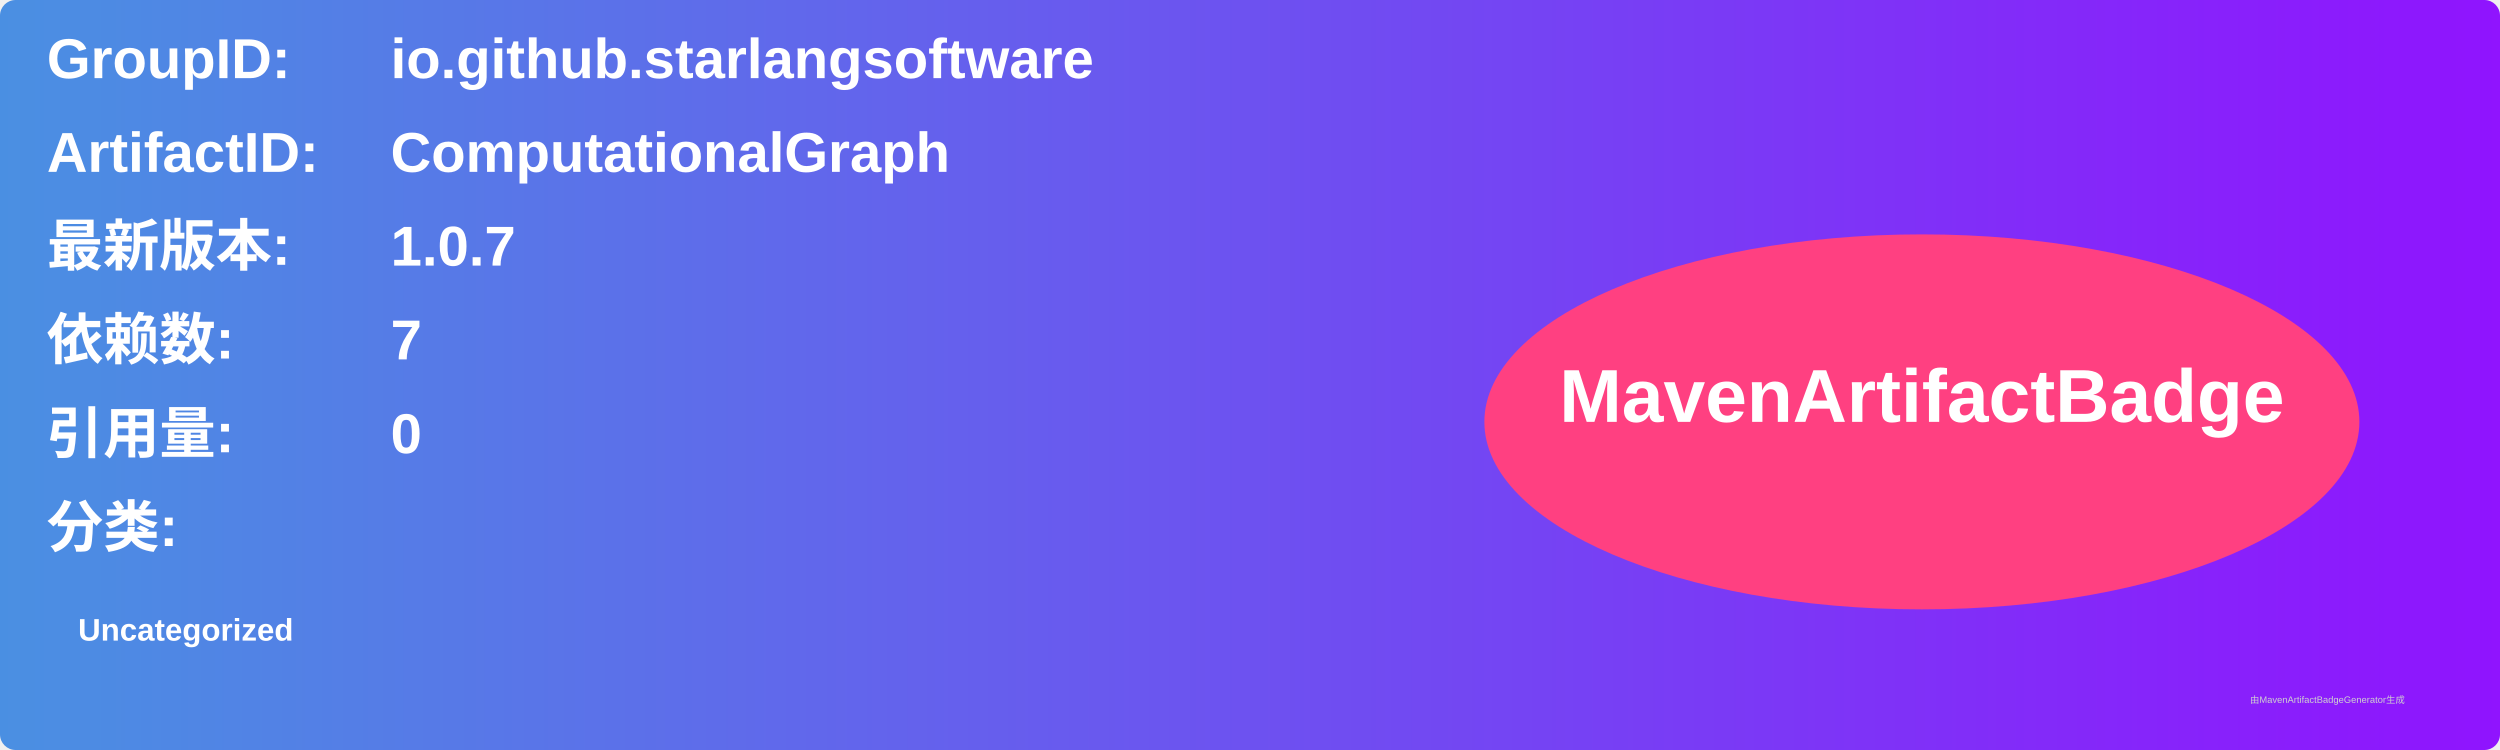
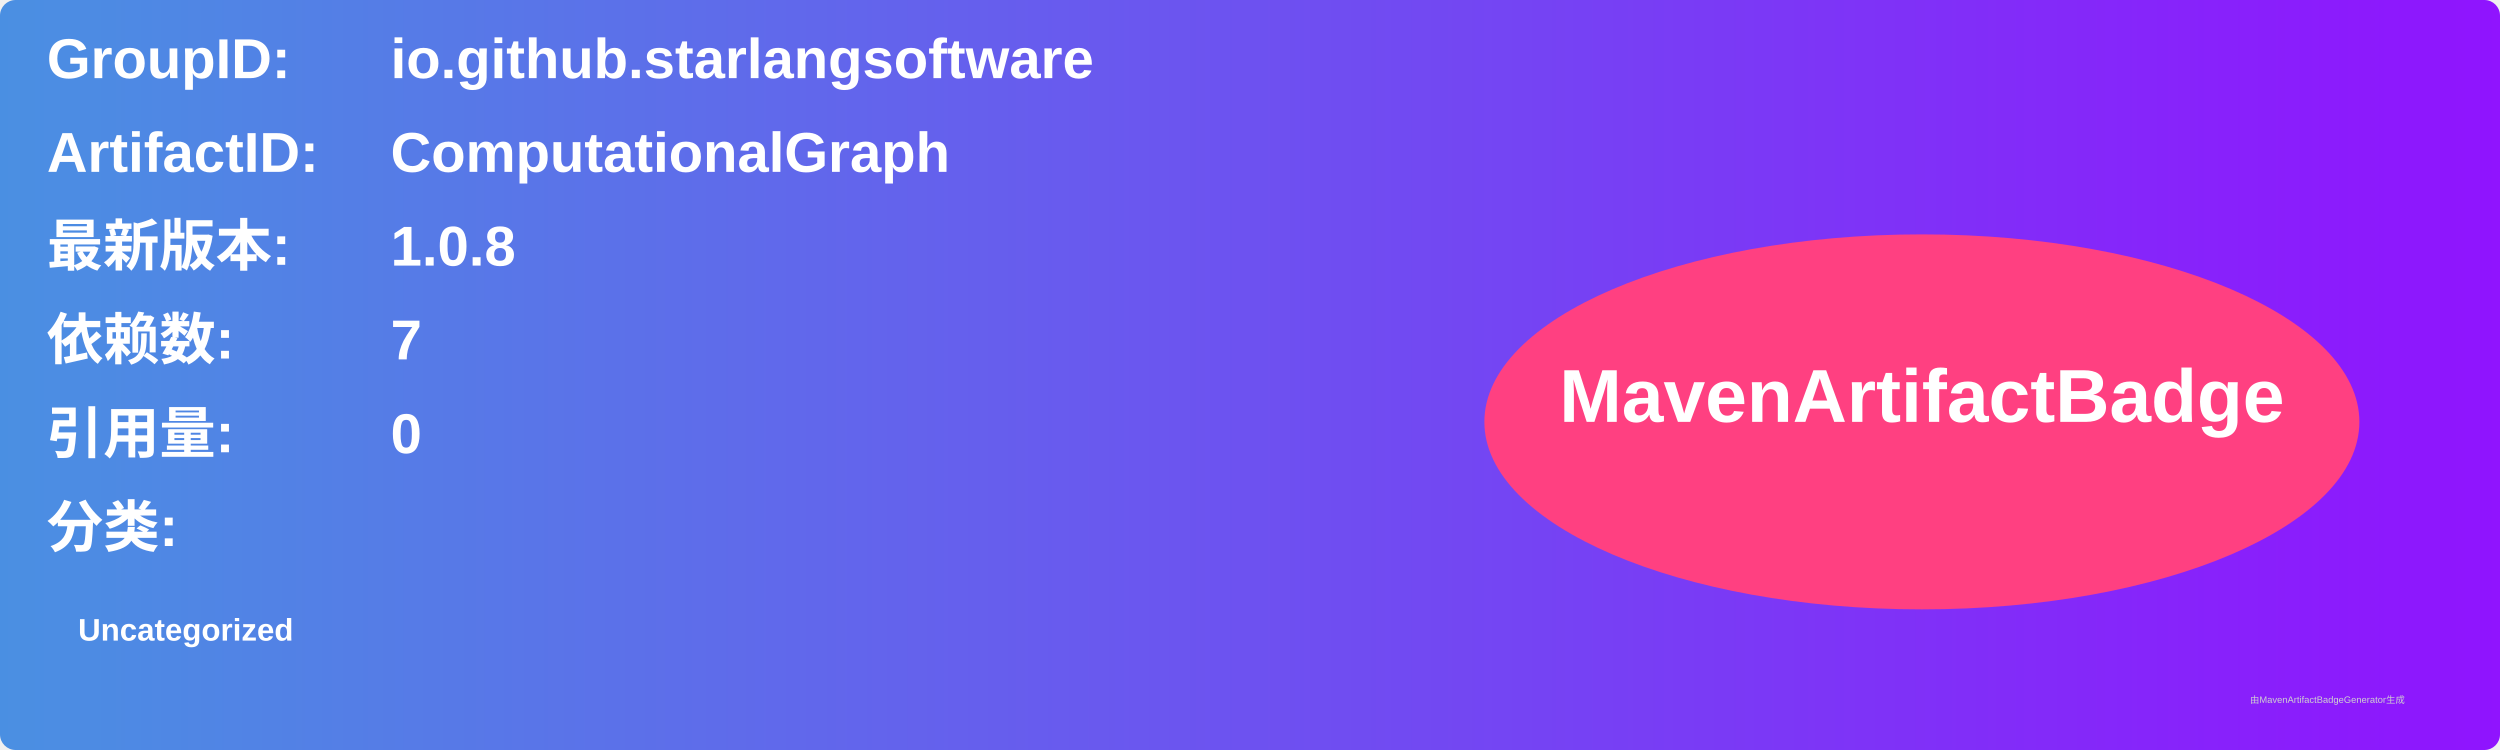
<svg xmlns="http://www.w3.org/2000/svg" width="800" height="240" viewBox="0 0 800 240">
  <linearGradient id="grad" x1="0%" y1="0%" x2="100%" y2="0%">
    <stop offset="0%" stop-color="#4a90e2" />
    <stop offset="100%" stop-color="#9013fe" />
  </linearGradient>
  <rect width="100%" height="100%" rx="5" ry="5" fill="url(#grad)" />
  <g transform="translate(15, 15)">
    <text x="0" y="10" font-family="Arial" font-size="18" fill="white" font-weight="bold" width="260">GroupID:</text>
    <text x="110" y="10" font-family="Arial" font-size="18" fill="white" font-weight="bold" width="460">io.github.starlangsoftware</text>
    <text x="0" y="40" font-family="Arial" font-size="18" fill="white" font-weight="bold" width="260">ArtifactID:</text>
    <text x="110" y="40" font-family="Arial" font-size="18" fill="white" font-weight="bold" width="460">ComputationalGraph</text>
    <text x="0" y="70" font-family="Arial" font-size="18" fill="white" font-weight="bold">最新版本:</text>
    <text x="110" y="70" font-family="Arial" font-size="18" fill="white" font-weight="bold">
-       <tspan font-weight="bold">1.0.7</tspan>
+       <tspan font-weight="bold">1.0.8</tspan>
    </text>
    <text x="0" y="100" font-family="Arial" font-size="18" fill="white" font-weight="bold">依赖数: </text>
    <text x="110" y="100" font-family="Arial" font-size="18" fill="white">
      <tspan font-weight="bold">7</tspan>
    </text>
    <text x="0" y="130" font-family="Arial" font-size="18" fill="white" font-weight="bold">引用量: </text>
    <text x="110" y="130" font-family="Arial" font-size="18" fill="white">
      <tspan font-weight="bold">0</tspan>
    </text>
    <text x="0" y="160" font-family="Arial" font-size="18" fill="white" font-weight="bold">分类:</text>
    <text x="10" y="190" font-family="Arial" font-size="10" fill="white">
      <tspan font-weight="bold">Uncategorized</tspan>
    </text>
    <ellipse cx="600" cy="120" rx="140" ry="60" fill="#ff4081" />
    <text x="600" y="120" text-anchor="middle" font-family="Arial" font-size="24" fill="white" font-weight="bold">MavenArtifactBadge</text>
  </g>
  <text x="720" y="225" font-family="Arial" font-size="3" fill="#d0d0d0">由MavenArtifactBadgeGenerator生成</text>
</svg>
